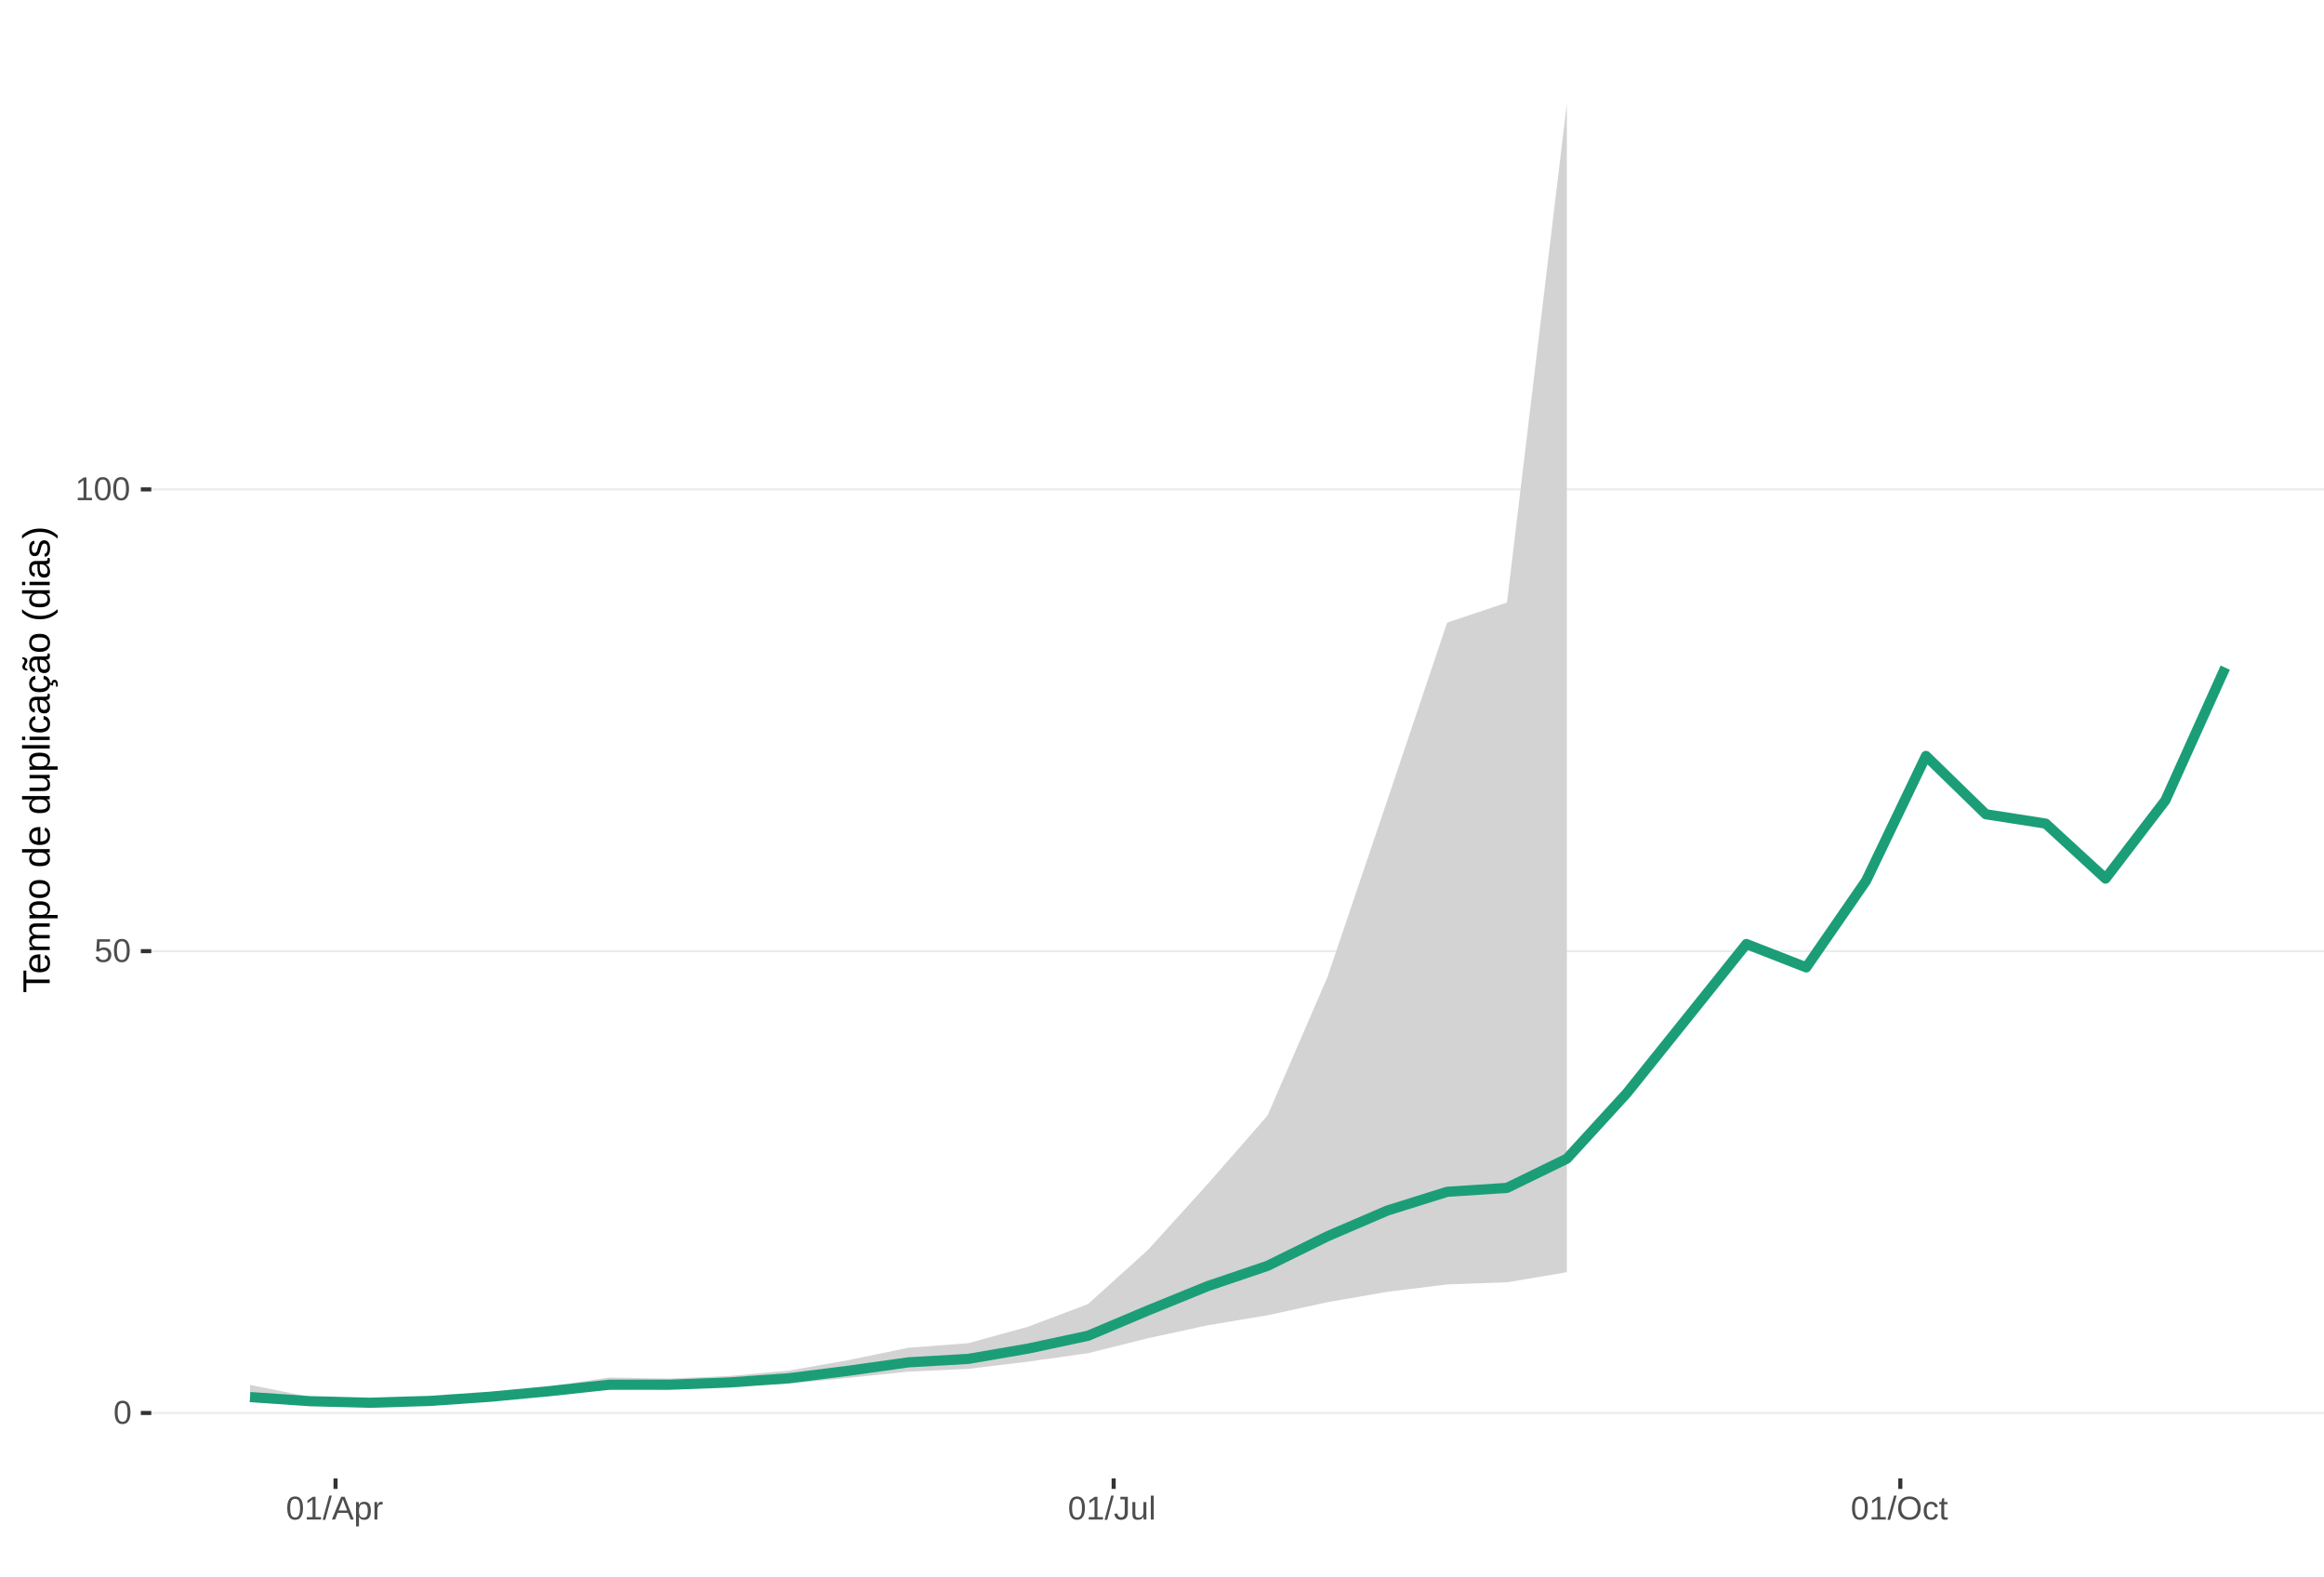
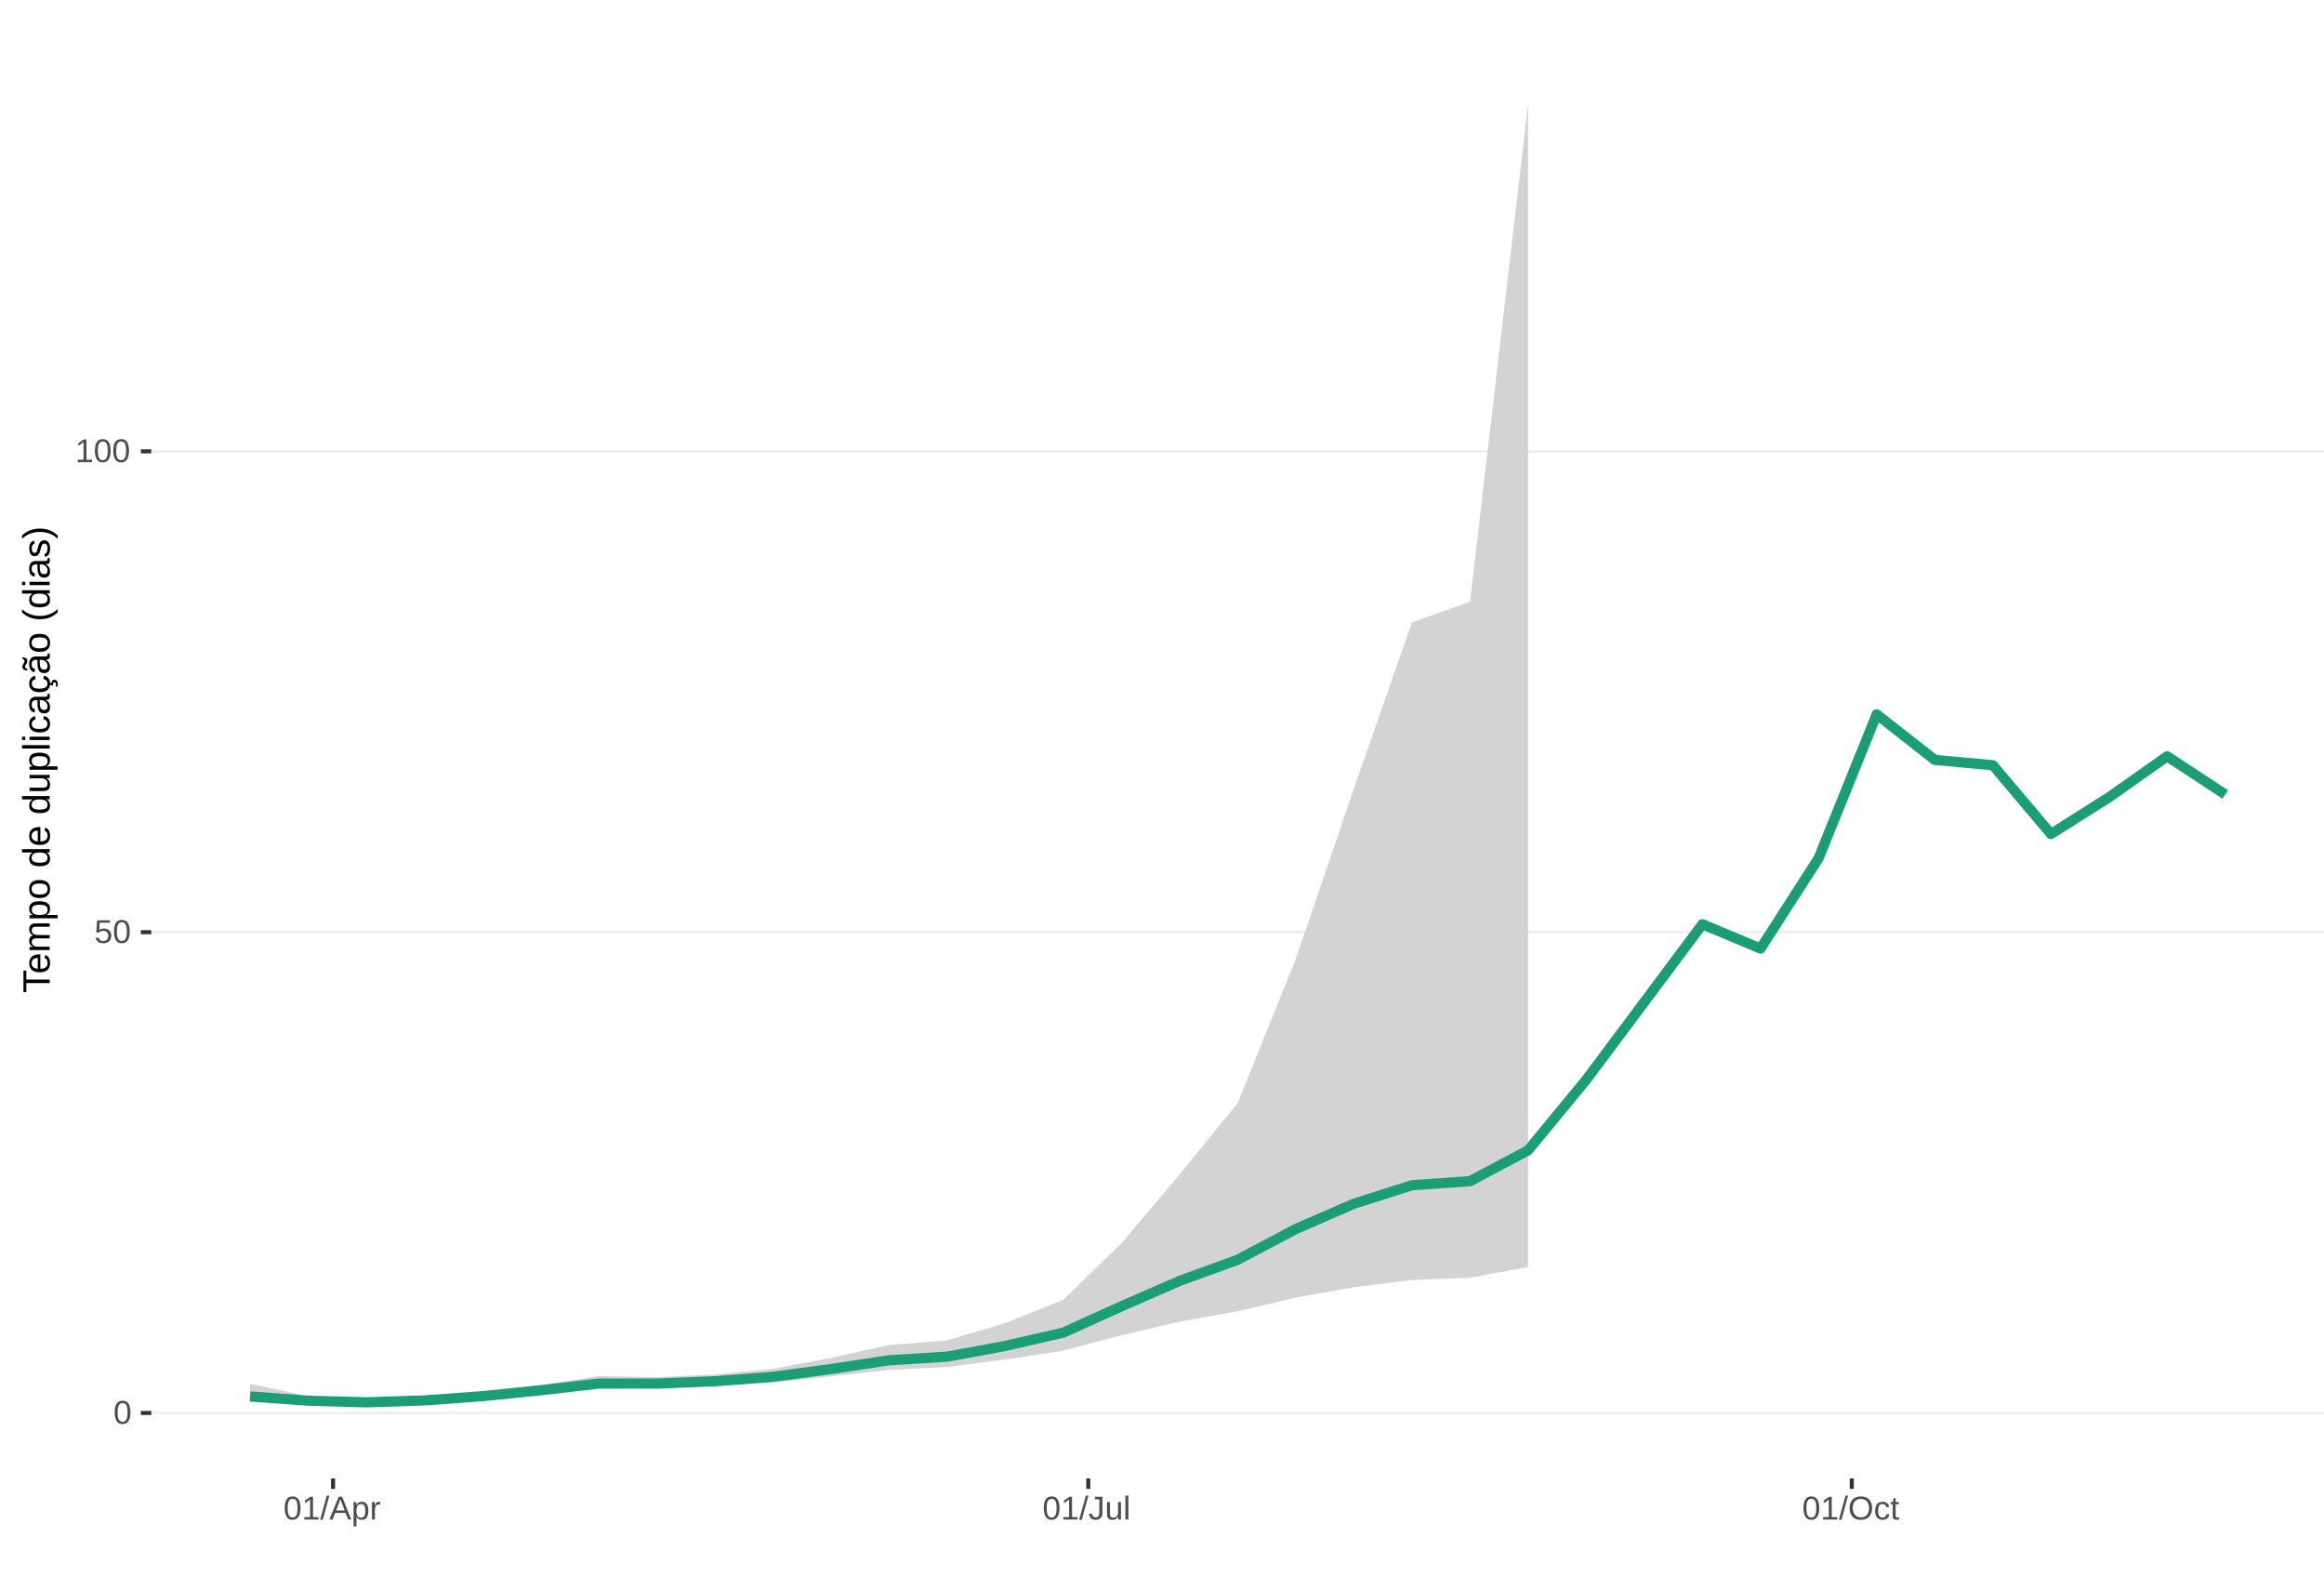
<svg xmlns="http://www.w3.org/2000/svg" xmlns:xlink="http://www.w3.org/1999/xlink" width="609pt" height="413pt" viewBox="0 0 609 413" version="1.1">
  <defs>
    <g>
      <symbol overflow="visible" id="glyph0-0">
        <path style="stroke:none;" d="M 0.859 -5.953 L 5.625 -5.953 L 5.625 0 L 0.859 0 Z M 1.188 -5.641 L 1.188 -0.328 L 5.297 -0.328 L 5.297 -5.641 Z M 1.188 -5.641 " />
      </symbol>
      <symbol overflow="visible" id="glyph0-1">
        <path style="stroke:none;" d="M 4.469 -2.984 C 4.469 -1.984 4.289 -1.223 3.938 -0.703 C 3.594 -0.18 3.078 0.078 2.391 0.078 C 1.711 0.078 1.203 -0.18 0.859 -0.703 C 0.516 -1.223 0.344 -1.984 0.344 -2.984 C 0.344 -4.004 0.508 -4.77 0.844 -5.281 C 1.176 -5.789 1.703 -6.047 2.422 -6.047 C 3.117 -6.047 3.633 -5.785 3.969 -5.266 C 4.301 -4.754 4.469 -3.992 4.469 -2.984 Z M 3.703 -2.984 C 3.703 -3.836 3.602 -4.457 3.406 -4.844 C 3.207 -5.227 2.879 -5.422 2.422 -5.422 C 1.953 -5.422 1.613 -5.227 1.406 -4.844 C 1.207 -4.469 1.109 -3.848 1.109 -2.984 C 1.109 -2.141 1.211 -1.52 1.422 -1.125 C 1.629 -0.727 1.957 -0.531 2.406 -0.531 C 2.852 -0.531 3.18 -0.727 3.391 -1.125 C 3.598 -1.531 3.703 -2.148 3.703 -2.984 Z M 3.703 -2.984 " />
      </symbol>
      <symbol overflow="visible" id="glyph0-2">
        <path style="stroke:none;" d="M 4.453 -1.938 C 4.453 -1.312 4.266 -0.816 3.891 -0.453 C 3.516 -0.098 3 0.078 2.344 0.078 C 1.781 0.078 1.328 -0.039 0.984 -0.281 C 0.648 -0.52 0.438 -0.867 0.344 -1.328 L 1.109 -1.422 C 1.273 -0.828 1.691 -0.531 2.359 -0.531 C 2.766 -0.531 3.082 -0.656 3.312 -0.906 C 3.539 -1.156 3.656 -1.492 3.656 -1.922 C 3.656 -2.297 3.539 -2.598 3.312 -2.828 C 3.082 -3.055 2.77 -3.172 2.375 -3.172 C 2.164 -3.172 1.973 -3.141 1.797 -3.078 C 1.617 -3.016 1.441 -2.906 1.266 -2.75 L 0.516 -2.75 L 0.719 -5.953 L 4.109 -5.953 L 4.109 -5.312 L 1.406 -5.312 L 1.297 -3.422 C 1.629 -3.672 2.039 -3.797 2.531 -3.797 C 3.113 -3.797 3.578 -3.625 3.922 -3.281 C 4.273 -2.938 4.453 -2.488 4.453 -1.938 Z M 4.453 -1.938 " />
      </symbol>
      <symbol overflow="visible" id="glyph0-3">
        <path style="stroke:none;" d="M 0.656 0 L 0.656 -0.641 L 2.172 -0.641 L 2.172 -5.234 L 0.828 -4.266 L 0.828 -4.984 L 2.234 -5.953 L 2.938 -5.953 L 2.938 -0.641 L 4.391 -0.641 L 4.391 0 Z M 0.656 0 " />
      </symbol>
      <symbol overflow="visible" id="glyph0-4">
        <path style="stroke:none;" d="M 0 0.078 L 1.734 -6.266 L 2.406 -6.266 L 0.688 0.078 Z M 0 0.078 " />
      </symbol>
      <symbol overflow="visible" id="glyph0-5">
        <path style="stroke:none;" d="M 4.938 0 L 4.25 -1.734 L 1.531 -1.734 L 0.859 0 L 0.016 0 L 2.453 -5.953 L 3.359 -5.953 L 5.75 0 Z M 2.891 -5.344 L 2.859 -5.234 C 2.785 -4.992 2.68 -4.691 2.547 -4.328 L 1.781 -2.375 L 4.016 -2.375 L 3.25 -4.344 C 3.164 -4.531 3.086 -4.75 3.016 -5 Z M 2.891 -5.344 " />
      </symbol>
      <symbol overflow="visible" id="glyph0-6">
        <path style="stroke:none;" d="M 4.453 -2.312 C 4.453 -0.719 3.891 0.078 2.766 0.078 C 2.066 0.078 1.594 -0.18 1.344 -0.703 L 1.328 -0.703 C 1.336 -0.68 1.344 -0.441 1.344 0.016 L 1.344 1.797 L 0.578 1.797 L 0.578 -3.641 C 0.578 -4.109 0.57 -4.422 0.562 -4.578 L 1.297 -4.578 C 1.297 -4.566 1.297 -4.523 1.297 -4.453 C 1.305 -4.379 1.312 -4.27 1.312 -4.125 C 1.32 -3.988 1.328 -3.895 1.328 -3.844 L 1.359 -3.844 C 1.492 -4.125 1.672 -4.328 1.891 -4.453 C 2.109 -4.586 2.398 -4.656 2.766 -4.656 C 3.328 -4.656 3.75 -4.461 4.031 -4.078 C 4.312 -3.703 4.453 -3.113 4.453 -2.312 Z M 3.656 -2.297 C 3.656 -2.93 3.566 -3.383 3.391 -3.656 C 3.223 -3.926 2.953 -4.062 2.578 -4.062 C 2.273 -4.062 2.035 -4 1.859 -3.875 C 1.691 -3.75 1.562 -3.551 1.469 -3.281 C 1.383 -3.008 1.344 -2.66 1.344 -2.234 C 1.344 -1.629 1.438 -1.188 1.625 -0.906 C 1.82 -0.625 2.133 -0.484 2.562 -0.484 C 2.938 -0.484 3.211 -0.617 3.391 -0.891 C 3.566 -1.172 3.656 -1.641 3.656 -2.297 Z M 3.656 -2.297 " />
      </symbol>
      <symbol overflow="visible" id="glyph0-7">
        <path style="stroke:none;" d="M 0.594 0 L 0.594 -3.516 C 0.594 -3.828 0.586 -4.18 0.578 -4.578 L 1.297 -4.578 C 1.316 -4.055 1.328 -3.742 1.328 -3.641 L 1.344 -3.641 C 1.469 -4.035 1.609 -4.301 1.766 -4.438 C 1.922 -4.582 2.145 -4.656 2.438 -4.656 C 2.531 -4.656 2.629 -4.641 2.734 -4.609 L 2.734 -3.922 C 2.641 -3.941 2.504 -3.953 2.328 -3.953 C 2.016 -3.953 1.773 -3.816 1.609 -3.547 C 1.441 -3.273 1.359 -2.891 1.359 -2.391 L 1.359 0 Z M 0.594 0 " />
      </symbol>
      <symbol overflow="visible" id="glyph0-8">
        <path style="stroke:none;" d="M 1.938 0.078 C 0.926 0.078 0.328 -0.441 0.141 -1.484 L 0.922 -1.609 C 0.973 -1.285 1.086 -1.031 1.266 -0.844 C 1.441 -0.664 1.664 -0.578 1.938 -0.578 C 2.227 -0.578 2.457 -0.676 2.625 -0.875 C 2.789 -1.07 2.875 -1.367 2.875 -1.766 L 2.875 -5.297 L 1.734 -5.297 L 1.734 -5.953 L 3.688 -5.953 L 3.688 -1.781 C 3.688 -1.195 3.531 -0.738 3.219 -0.406 C 2.906 -0.082 2.477 0.078 1.938 0.078 Z M 1.938 0.078 " />
      </symbol>
      <symbol overflow="visible" id="glyph0-9">
        <path style="stroke:none;" d="M 1.328 -4.578 L 1.328 -1.672 C 1.328 -1.367 1.352 -1.133 1.406 -0.969 C 1.469 -0.801 1.562 -0.68 1.688 -0.609 C 1.82 -0.535 2.016 -0.5 2.266 -0.5 C 2.629 -0.5 2.914 -0.625 3.125 -0.875 C 3.344 -1.125 3.453 -1.473 3.453 -1.922 L 3.453 -4.578 L 4.219 -4.578 L 4.219 -0.969 C 4.219 -0.438 4.223 -0.113 4.234 0 L 3.516 0 C 3.516 -0.008 3.516 -0.047 3.516 -0.109 C 3.516 -0.172 3.508 -0.242 3.5 -0.328 C 3.5 -0.41 3.492 -0.562 3.484 -0.781 L 3.469 -0.781 C 3.301 -0.469 3.098 -0.242 2.859 -0.109 C 2.629 0.016 2.348 0.078 2.016 0.078 C 1.516 0.078 1.145 -0.039 0.906 -0.281 C 0.676 -0.531 0.562 -0.945 0.562 -1.531 L 0.562 -4.578 Z M 1.328 -4.578 " />
      </symbol>
      <symbol overflow="visible" id="glyph0-10">
        <path style="stroke:none;" d="M 0.578 0 L 0.578 -6.266 L 1.344 -6.266 L 1.344 0 Z M 0.578 0 " />
      </symbol>
      <symbol overflow="visible" id="glyph0-11">
        <path style="stroke:none;" d="M 6.312 -3 C 6.312 -2.383 6.191 -1.844 5.953 -1.375 C 5.723 -0.906 5.383 -0.547 4.938 -0.297 C 4.488 -0.047 3.961 0.078 3.359 0.078 C 2.742 0.078 2.211 -0.039 1.766 -0.281 C 1.328 -0.531 0.988 -0.891 0.75 -1.359 C 0.52 -1.828 0.406 -2.375 0.406 -3 C 0.406 -3.957 0.664 -4.703 1.188 -5.234 C 1.707 -5.773 2.438 -6.047 3.375 -6.047 C 3.977 -6.047 4.5 -5.926 4.938 -5.688 C 5.383 -5.445 5.723 -5.094 5.953 -4.625 C 6.191 -4.164 6.312 -3.625 6.312 -3 Z M 5.5 -3 C 5.5 -3.738 5.312 -4.32 4.938 -4.75 C 4.57 -5.176 4.051 -5.391 3.375 -5.391 C 2.688 -5.391 2.156 -5.18 1.781 -4.766 C 1.414 -4.348 1.234 -3.758 1.234 -3 C 1.234 -2.258 1.422 -1.672 1.797 -1.234 C 2.172 -0.797 2.691 -0.578 3.359 -0.578 C 4.047 -0.578 4.57 -0.785 4.938 -1.203 C 5.312 -1.629 5.5 -2.227 5.5 -3 Z M 5.5 -3 " />
      </symbol>
      <symbol overflow="visible" id="glyph0-12">
        <path style="stroke:none;" d="M 1.156 -2.312 C 1.156 -1.695 1.25 -1.242 1.438 -0.953 C 1.633 -0.66 1.926 -0.516 2.312 -0.516 C 2.582 -0.516 2.805 -0.586 2.984 -0.734 C 3.172 -0.879 3.285 -1.102 3.328 -1.406 L 4.094 -1.359 C 4.039 -0.922 3.852 -0.57 3.531 -0.312 C 3.219 -0.051 2.82 0.078 2.344 0.078 C 1.695 0.078 1.207 -0.117 0.875 -0.516 C 0.539 -0.922 0.375 -1.516 0.375 -2.297 C 0.375 -3.055 0.539 -3.641 0.875 -4.047 C 1.207 -4.453 1.691 -4.656 2.328 -4.656 C 2.797 -4.656 3.18 -4.535 3.484 -4.297 C 3.797 -4.055 3.992 -3.723 4.078 -3.297 L 3.297 -3.234 C 3.254 -3.484 3.148 -3.68 2.984 -3.828 C 2.828 -3.984 2.602 -4.062 2.312 -4.062 C 1.906 -4.062 1.609 -3.926 1.422 -3.656 C 1.242 -3.395 1.156 -2.945 1.156 -2.312 Z M 1.156 -2.312 " />
      </symbol>
      <symbol overflow="visible" id="glyph0-13">
        <path style="stroke:none;" d="M 2.344 -0.031 C 2.094 0.031 1.836 0.062 1.578 0.062 C 0.961 0.062 0.656 -0.281 0.656 -0.969 L 0.656 -4.016 L 0.125 -4.016 L 0.125 -4.578 L 0.688 -4.578 L 0.906 -5.594 L 1.422 -5.594 L 1.422 -4.578 L 2.266 -4.578 L 2.266 -4.016 L 1.422 -4.016 L 1.422 -1.125 C 1.422 -0.906 1.457 -0.75 1.531 -0.656 C 1.602 -0.57 1.727 -0.531 1.906 -0.531 C 2 -0.531 2.145 -0.551 2.344 -0.594 Z M 2.344 -0.031 " />
      </symbol>
      <symbol overflow="visible" id="glyph1-0">
        <path style="stroke:none;" d="M -6.875 -1 L -6.875 -6.5 L 0 -6.5 L 0 -1 Z M -6.516 -1.375 L -0.375 -1.375 L -0.375 -6.125 L -6.516 -6.125 Z M -6.516 -1.375 " />
      </symbol>
      <symbol overflow="visible" id="glyph1-1">
        <path style="stroke:none;" d="M -6.125 -3.516 L 0 -3.516 L 0 -2.594 L -6.125 -2.594 L -6.125 -0.219 L -6.875 -0.219 L -6.875 -5.875 L -6.125 -5.875 Z M -6.125 -3.516 " />
      </symbol>
      <symbol overflow="visible" id="glyph1-2">
        <path style="stroke:none;" d="M -2.453 -1.344 C -1.848 -1.344 -1.379 -1.469 -1.047 -1.719 C -0.723 -1.969 -0.562 -2.336 -0.562 -2.828 C -0.562 -3.203 -0.633 -3.504 -0.781 -3.734 C -0.938 -3.961 -1.133 -4.117 -1.375 -4.203 L -1.156 -4.969 C -0.32 -4.656 0.094 -3.941 0.094 -2.828 C 0.094 -2.047 -0.133 -1.445 -0.594 -1.031 C -1.062 -0.625 -1.754 -0.422 -2.672 -0.422 C -3.547 -0.422 -4.211 -0.625 -4.672 -1.031 C -5.141 -1.445 -5.375 -2.031 -5.375 -2.781 C -5.375 -4.344 -4.441 -5.125 -2.578 -5.125 L -2.453 -5.125 Z M -3.125 -4.203 C -3.688 -4.16 -4.094 -4.02 -4.344 -3.781 C -4.602 -3.551 -4.734 -3.219 -4.734 -2.781 C -4.734 -2.352 -4.586 -2.016 -4.297 -1.766 C -4.016 -1.516 -3.625 -1.379 -3.125 -1.359 Z M -3.125 -4.203 " />
      </symbol>
      <symbol overflow="visible" id="glyph1-3">
        <path style="stroke:none;" d="M 0 -3.75 L -3.344 -3.75 C -3.852 -3.75 -4.207 -3.676 -4.406 -3.531 C -4.602 -3.395 -4.703 -3.145 -4.703 -2.781 C -4.703 -2.406 -4.555 -2.109 -4.266 -1.891 C -3.984 -1.672 -3.582 -1.562 -3.062 -1.562 L 0 -1.562 L 0 -0.688 L -4.156 -0.688 C -4.77 -0.688 -5.145 -0.68 -5.281 -0.672 L -5.281 -1.5 C -5.27 -1.5 -5.227 -1.5 -5.156 -1.5 C -5.082 -1.508 -5 -1.516 -4.906 -1.516 C -4.812 -1.523 -4.633 -1.531 -4.375 -1.531 L -4.375 -1.547 C -4.75 -1.734 -5.008 -1.945 -5.156 -2.188 C -5.301 -2.438 -5.375 -2.738 -5.375 -3.094 C -5.375 -3.488 -5.297 -3.801 -5.141 -4.031 C -4.984 -4.27 -4.727 -4.438 -4.375 -4.531 L -4.375 -4.547 C -4.727 -4.723 -4.984 -4.941 -5.141 -5.203 C -5.297 -5.461 -5.375 -5.773 -5.375 -6.141 C -5.375 -6.672 -5.227 -7.055 -4.938 -7.297 C -4.656 -7.547 -4.18 -7.672 -3.516 -7.672 L 0 -7.672 L 0 -6.797 L -3.344 -6.797 C -3.852 -6.797 -4.207 -6.723 -4.406 -6.578 C -4.602 -6.441 -4.703 -6.191 -4.703 -5.828 C -4.703 -5.453 -4.555 -5.156 -4.266 -4.938 C -3.984 -4.727 -3.582 -4.625 -3.062 -4.625 L 0 -4.625 Z M 0 -3.75 " />
      </symbol>
      <symbol overflow="visible" id="glyph1-4">
        <path style="stroke:none;" d="M -2.672 -5.141 C -0.828 -5.141 0.094 -4.492 0.094 -3.203 C 0.094 -2.391 -0.211 -1.844 -0.828 -1.562 L -0.828 -1.531 C -0.797 -1.539 -0.516 -1.547 0.016 -1.547 L 2.078 -1.547 L 2.078 -0.672 L -4.203 -0.672 C -4.742 -0.672 -5.102 -0.66 -5.281 -0.641 L -5.281 -1.5 C -5.27 -1.5 -5.223 -1.5 -5.141 -1.5 C -5.066 -1.508 -4.945 -1.52 -4.781 -1.531 C -4.613 -1.539 -4.5 -1.547 -4.438 -1.547 L -4.438 -1.562 C -4.758 -1.719 -4.992 -1.922 -5.141 -2.172 C -5.297 -2.43 -5.375 -2.773 -5.375 -3.203 C -5.375 -3.848 -5.156 -4.332 -4.719 -4.656 C -4.281 -4.977 -3.598 -5.141 -2.672 -5.141 Z M -2.641 -4.219 C -3.379 -4.219 -3.906 -4.117 -4.219 -3.922 C -4.539 -3.723 -4.703 -3.406 -4.703 -2.969 C -4.703 -2.625 -4.629 -2.352 -4.484 -2.156 C -4.336 -1.957 -4.109 -1.805 -3.797 -1.703 C -3.484 -1.598 -3.078 -1.547 -2.578 -1.547 C -1.879 -1.547 -1.363 -1.656 -1.031 -1.875 C -0.707 -2.102 -0.547 -2.469 -0.547 -2.969 C -0.547 -3.406 -0.707 -3.723 -1.031 -3.922 C -1.352 -4.117 -1.891 -4.219 -2.641 -4.219 Z M -2.641 -4.219 " />
      </symbol>
      <symbol overflow="visible" id="glyph1-5">
        <path style="stroke:none;" d="M -2.641 -5.141 C -1.723 -5.141 -1.035 -4.938 -0.578 -4.531 C -0.129 -4.125 0.094 -3.535 0.094 -2.766 C 0.094 -1.992 -0.141 -1.41 -0.609 -1.016 C -1.078 -0.617 -1.754 -0.422 -2.641 -0.422 C -4.461 -0.422 -5.375 -1.207 -5.375 -2.781 C -5.375 -3.594 -5.148 -4.188 -4.703 -4.562 C -4.266 -4.945 -3.578 -5.141 -2.641 -5.141 Z M -2.641 -4.219 C -3.367 -4.219 -3.898 -4.109 -4.234 -3.891 C -4.566 -3.672 -4.734 -3.305 -4.734 -2.797 C -4.734 -2.285 -4.562 -1.914 -4.219 -1.688 C -3.883 -1.457 -3.359 -1.344 -2.641 -1.344 C -1.953 -1.344 -1.43 -1.453 -1.078 -1.672 C -0.723 -1.898 -0.547 -2.258 -0.547 -2.75 C -0.547 -3.281 -0.711 -3.656 -1.047 -3.875 C -1.391 -4.102 -1.922 -4.219 -2.641 -4.219 Z M -2.641 -4.219 " />
      </symbol>
      <symbol overflow="visible" id="glyph1-6">
        <path style="stroke:none;" d="" />
      </symbol>
      <symbol overflow="visible" id="glyph1-7">
        <path style="stroke:none;" d="M -0.844 -4.016 C -0.508 -3.848 -0.27 -3.629 -0.125 -3.359 C 0.02 -3.086 0.094 -2.754 0.094 -2.359 C 0.094 -1.691 -0.129 -1.203 -0.578 -0.891 C -1.023 -0.578 -1.707 -0.422 -2.625 -0.422 C -4.457 -0.422 -5.375 -1.066 -5.375 -2.359 C -5.375 -2.766 -5.301 -3.098 -5.156 -3.359 C -5.008 -3.629 -4.781 -3.848 -4.469 -4.016 L -7.25 -4.016 L -7.25 -4.891 L -1.094 -4.891 C -0.539 -4.891 -0.176 -4.898 0 -4.922 L 0 -4.078 C -0.051 -4.066 -0.172 -4.055 -0.359 -4.047 C -0.547 -4.035 -0.707 -4.031 -0.844 -4.031 Z M -2.641 -1.344 C -1.898 -1.344 -1.367 -1.438 -1.047 -1.625 C -0.734 -1.82 -0.578 -2.145 -0.578 -2.594 C -0.578 -3.082 -0.75 -3.441 -1.094 -3.672 C -1.438 -3.898 -1.973 -4.016 -2.703 -4.016 C -3.398 -4.016 -3.91 -3.898 -4.234 -3.672 C -4.566 -3.441 -4.734 -3.082 -4.734 -2.594 C -4.734 -2.156 -4.566 -1.836 -4.234 -1.641 C -3.91 -1.441 -3.379 -1.344 -2.641 -1.344 Z M -2.641 -1.344 " />
      </symbol>
      <symbol overflow="visible" id="glyph1-8">
        <path style="stroke:none;" d="M -5.281 -1.531 L -1.938 -1.531 C -1.582 -1.531 -1.305 -1.562 -1.109 -1.625 C -0.922 -1.695 -0.785 -1.805 -0.703 -1.953 C -0.617 -2.109 -0.578 -2.332 -0.578 -2.625 C -0.578 -3.039 -0.723 -3.367 -1.016 -3.609 C -1.305 -3.859 -1.707 -3.984 -2.219 -3.984 L -5.281 -3.984 L -5.281 -4.875 L -1.125 -4.875 C -0.508 -4.875 -0.133 -4.879 0 -4.891 L 0 -4.062 C -0.02 -4.062 -0.062 -4.055 -0.125 -4.047 C -0.195 -4.047 -0.281 -4.039 -0.375 -4.031 C -0.469 -4.031 -0.645 -4.031 -0.906 -4.031 L -0.906 -4.016 C -0.539 -3.816 -0.281 -3.582 -0.125 -3.312 C 0.02 -3.051 0.094 -2.723 0.094 -2.328 C 0.094 -1.742 -0.047 -1.316 -0.328 -1.047 C -0.617 -0.785 -1.098 -0.656 -1.766 -0.656 L -5.281 -0.656 Z M -5.281 -1.531 " />
      </symbol>
      <symbol overflow="visible" id="glyph1-9">
        <path style="stroke:none;" d="M 0 -0.672 L -7.25 -0.672 L -7.25 -1.547 L 0 -1.547 Z M 0 -0.672 " />
      </symbol>
      <symbol overflow="visible" id="glyph1-10">
        <path style="stroke:none;" d="M -6.406 -0.672 L -7.25 -0.672 L -7.25 -1.547 L -6.406 -1.547 Z M 0 -0.672 L -5.281 -0.672 L -5.281 -1.547 L 0 -1.547 Z M 0 -0.672 " />
      </symbol>
      <symbol overflow="visible" id="glyph1-11">
        <path style="stroke:none;" d="M -2.672 -1.344 C -1.961 -1.344 -1.438 -1.453 -1.094 -1.672 C -0.758 -1.891 -0.594 -2.223 -0.594 -2.672 C -0.594 -2.984 -0.676 -3.242 -0.844 -3.453 C -1.02 -3.672 -1.281 -3.801 -1.625 -3.844 L -1.578 -4.734 C -1.066 -4.672 -0.66 -4.457 -0.359 -4.094 C -0.055 -3.727 0.094 -3.266 0.094 -2.703 C 0.094 -1.961 -0.133 -1.395 -0.594 -1 C -1.062 -0.613 -1.742 -0.422 -2.641 -0.422 C -3.535 -0.422 -4.211 -0.613 -4.672 -1 C -5.141 -1.395 -5.375 -1.957 -5.375 -2.688 C -5.375 -3.227 -5.234 -3.676 -4.953 -4.031 C -4.68 -4.395 -4.297 -4.617 -3.797 -4.703 L -3.734 -3.797 C -4.023 -3.754 -4.254 -3.641 -4.422 -3.453 C -4.598 -3.266 -4.688 -3.004 -4.688 -2.672 C -4.688 -2.203 -4.531 -1.863 -4.219 -1.656 C -3.914 -1.445 -3.398 -1.344 -2.672 -1.344 Z M -2.672 -1.344 " />
      </symbol>
      <symbol overflow="visible" id="glyph1-12">
        <path style="stroke:none;" d="M 0.094 -2.016 C 0.094 -1.484 -0.047 -1.082 -0.328 -0.812 C -0.609 -0.551 -0.988 -0.422 -1.469 -0.422 C -2.02 -0.422 -2.441 -0.598 -2.734 -0.953 C -3.023 -1.316 -3.18 -1.898 -3.203 -2.703 L -3.219 -3.891 L -3.516 -3.891 C -3.941 -3.891 -4.25 -3.797 -4.438 -3.609 C -4.625 -3.43 -4.719 -3.148 -4.719 -2.766 C -4.719 -2.367 -4.648 -2.078 -4.516 -1.891 C -4.379 -1.711 -4.164 -1.609 -3.875 -1.578 L -3.953 -0.656 C -4.898 -0.812 -5.375 -1.52 -5.375 -2.781 C -5.375 -3.445 -5.223 -3.945 -4.922 -4.281 C -4.617 -4.613 -4.18 -4.781 -3.609 -4.781 L -1.328 -4.781 C -1.066 -4.781 -0.867 -4.812 -0.734 -4.875 C -0.609 -4.945 -0.547 -5.082 -0.547 -5.281 C -0.547 -5.363 -0.555 -5.457 -0.578 -5.562 L -0.031 -5.562 C 0.02 -5.344 0.047 -5.117 0.047 -4.891 C 0.047 -4.555 -0.035 -4.316 -0.203 -4.172 C -0.379 -4.023 -0.648 -3.941 -1.016 -3.922 L -1.016 -3.891 C -0.609 -3.672 -0.32 -3.41 -0.156 -3.109 C 0.008 -2.805 0.094 -2.441 0.094 -2.016 Z M -0.562 -2.219 C -0.562 -2.539 -0.633 -2.828 -0.781 -3.078 C -0.926 -3.328 -1.125 -3.523 -1.375 -3.672 C -1.633 -3.816 -1.898 -3.891 -2.172 -3.891 L -2.609 -3.891 L -2.594 -2.938 C -2.582 -2.52 -2.535 -2.203 -2.453 -1.984 C -2.379 -1.773 -2.258 -1.613 -2.094 -1.5 C -1.938 -1.383 -1.723 -1.328 -1.453 -1.328 C -1.172 -1.328 -0.953 -1.406 -0.797 -1.562 C -0.641 -1.719 -0.562 -1.938 -0.562 -2.219 Z M -0.562 -2.219 " />
      </symbol>
      <symbol overflow="visible" id="glyph1-13">
        <path style="stroke:none;" d="M -2.672 -1.344 C -1.961 -1.344 -1.438 -1.453 -1.094 -1.672 C -0.758 -1.891 -0.594 -2.223 -0.594 -2.672 C -0.594 -2.984 -0.676 -3.242 -0.844 -3.453 C -1.02 -3.672 -1.281 -3.801 -1.625 -3.844 L -1.578 -4.734 C -1.066 -4.672 -0.66 -4.457 -0.359 -4.094 C -0.055 -3.727 0.094 -3.266 0.094 -2.703 C 0.094 -1.961 -0.133 -1.395 -0.594 -1 C -1.062 -0.613 -1.742 -0.422 -2.641 -0.422 C -3.535 -0.422 -4.211 -0.613 -4.672 -1 C -5.141 -1.395 -5.375 -1.957 -5.375 -2.688 C -5.375 -3.227 -5.234 -3.676 -4.953 -4.031 C -4.68 -4.395 -4.297 -4.617 -3.797 -4.703 L -3.734 -3.797 C -4.023 -3.754 -4.254 -3.641 -4.422 -3.453 C -4.598 -3.266 -4.688 -3.004 -4.688 -2.672 C -4.688 -2.203 -4.531 -1.863 -4.219 -1.656 C -3.914 -1.445 -3.398 -1.344 -2.672 -1.344 Z M 1.234 -3.672 C 1.828 -3.672 2.125 -3.223 2.125 -2.328 C 2.125 -2.148 2.113 -2.004 2.094 -1.891 L 1.625 -1.891 C 1.645 -2.055 1.656 -2.195 1.656 -2.312 C 1.656 -2.789 1.52 -3.031 1.25 -3.031 C 1 -3.031 0.875 -2.812 0.875 -2.375 C 0.875 -2.238 0.879 -2.148 0.891 -2.109 L 0 -2.422 L 0 -2.938 L 0.484 -2.75 C 0.492 -3.062 0.566 -3.289 0.703 -3.438 C 0.836 -3.594 1.016 -3.672 1.234 -3.672 Z M 1.234 -3.672 " />
      </symbol>
      <symbol overflow="visible" id="glyph1-14">
        <path style="stroke:none;" d="M 0.094 -2.016 C 0.094 -1.484 -0.047 -1.082 -0.328 -0.812 C -0.609 -0.551 -0.988 -0.422 -1.469 -0.422 C -2.02 -0.422 -2.441 -0.598 -2.734 -0.953 C -3.023 -1.316 -3.18 -1.898 -3.203 -2.703 L -3.219 -3.891 L -3.516 -3.891 C -3.941 -3.891 -4.25 -3.797 -4.438 -3.609 C -4.625 -3.43 -4.719 -3.148 -4.719 -2.766 C -4.719 -2.367 -4.648 -2.078 -4.516 -1.891 C -4.379 -1.711 -4.164 -1.609 -3.875 -1.578 L -3.953 -0.656 C -4.898 -0.812 -5.375 -1.52 -5.375 -2.781 C -5.375 -3.445 -5.223 -3.945 -4.922 -4.281 C -4.617 -4.613 -4.18 -4.781 -3.609 -4.781 L -1.328 -4.781 C -1.066 -4.781 -0.867 -4.812 -0.734 -4.875 C -0.609 -4.945 -0.547 -5.082 -0.547 -5.281 C -0.547 -5.363 -0.555 -5.457 -0.578 -5.562 L -0.031 -5.562 C 0.02 -5.344 0.047 -5.117 0.047 -4.891 C 0.047 -4.555 -0.035 -4.316 -0.203 -4.172 C -0.379 -4.023 -0.648 -3.941 -1.016 -3.922 L -1.016 -3.891 C -0.609 -3.672 -0.32 -3.41 -0.156 -3.109 C 0.008 -2.805 0.094 -2.441 0.094 -2.016 Z M -0.562 -2.219 C -0.562 -2.539 -0.633 -2.828 -0.781 -3.078 C -0.926 -3.328 -1.125 -3.523 -1.375 -3.672 C -1.633 -3.816 -1.898 -3.891 -2.172 -3.891 L -2.609 -3.891 L -2.594 -2.938 C -2.582 -2.52 -2.535 -2.203 -2.453 -1.984 C -2.379 -1.773 -2.258 -1.613 -2.094 -1.5 C -1.938 -1.383 -1.723 -1.328 -1.453 -1.328 C -1.172 -1.328 -0.953 -1.406 -0.797 -1.562 C -0.641 -1.719 -0.562 -1.938 -0.562 -2.219 Z M -5.859 -3.609 C -5.859 -3.473 -5.891 -3.332 -5.953 -3.188 C -6.016 -3.051 -6.082 -2.922 -6.156 -2.797 C -6.227 -2.672 -6.297 -2.551 -6.359 -2.438 C -6.422 -2.32 -6.453 -2.211 -6.453 -2.109 C -6.453 -1.93 -6.398 -1.797 -6.297 -1.703 C -6.191 -1.617 -6.047 -1.562 -5.859 -1.531 L -5.859 -1.094 C -6.191 -1.125 -6.441 -1.176 -6.609 -1.25 C -6.785 -1.332 -6.922 -1.441 -7.016 -1.578 C -7.117 -1.711 -7.172 -1.879 -7.172 -2.078 C -7.172 -2.223 -7.141 -2.363 -7.078 -2.5 C -7.023 -2.633 -6.957 -2.766 -6.875 -2.891 C -6.801 -3.023 -6.734 -3.145 -6.672 -3.25 C -6.617 -3.363 -6.594 -3.473 -6.594 -3.578 C -6.594 -3.898 -6.785 -4.086 -7.172 -4.141 L -7.172 -4.594 C -6.691 -4.539 -6.352 -4.43 -6.156 -4.266 C -5.957 -4.098 -5.859 -3.879 -5.859 -3.609 Z M -5.859 -3.609 " />
      </symbol>
      <symbol overflow="visible" id="glyph1-15">
        <path style="stroke:none;" d="M -2.594 -0.625 C -3.539 -0.625 -4.383 -0.77 -5.125 -1.062 C -5.875 -1.352 -6.582 -1.805 -7.25 -2.422 L -7.25 -3.266 C -6.57 -2.66 -5.852 -2.211 -5.094 -1.922 C -4.332 -1.641 -3.5 -1.5 -2.594 -1.5 C -1.688 -1.5 -0.852 -1.641 -0.094 -1.922 C 0.664 -2.203 1.391 -2.648 2.078 -3.266 L 2.078 -2.422 C 1.41 -1.805 0.703 -1.352 -0.047 -1.062 C -0.797 -0.77 -1.641 -0.625 -2.578 -0.625 Z M -2.594 -0.625 " />
      </symbol>
      <symbol overflow="visible" id="glyph1-16">
        <path style="stroke:none;" d="M -1.453 -4.641 C -0.961 -4.641 -0.582 -4.453 -0.312 -4.078 C -0.039 -3.703 0.094 -3.176 0.094 -2.5 C 0.094 -1.844 -0.008 -1.332 -0.219 -0.969 C -0.438 -0.613 -0.773 -0.383 -1.234 -0.281 L -1.391 -1.062 C -1.109 -1.133 -0.898 -1.285 -0.766 -1.516 C -0.641 -1.754 -0.578 -2.082 -0.578 -2.5 C -0.578 -2.945 -0.645 -3.27 -0.781 -3.469 C -0.914 -3.676 -1.117 -3.781 -1.391 -3.781 C -1.598 -3.781 -1.766 -3.707 -1.891 -3.562 C -2.023 -3.426 -2.133 -3.195 -2.219 -2.875 L -2.391 -2.25 C -2.516 -1.738 -2.641 -1.375 -2.766 -1.156 C -2.891 -0.945 -3.039 -0.781 -3.219 -0.656 C -3.406 -0.539 -3.629 -0.484 -3.891 -0.484 C -4.367 -0.484 -4.734 -0.656 -4.984 -1 C -5.234 -1.344 -5.359 -1.844 -5.359 -2.5 C -5.359 -3.082 -5.254 -3.547 -5.047 -3.891 C -4.848 -4.234 -4.523 -4.453 -4.078 -4.547 L -3.969 -3.75 C -4.207 -3.707 -4.391 -3.578 -4.516 -3.359 C -4.641 -3.148 -4.703 -2.863 -4.703 -2.5 C -4.703 -2.102 -4.641 -1.812 -4.516 -1.625 C -4.398 -1.438 -4.219 -1.344 -3.969 -1.344 C -3.82 -1.344 -3.695 -1.379 -3.594 -1.453 C -3.5 -1.535 -3.414 -1.648 -3.344 -1.797 C -3.281 -1.953 -3.191 -2.281 -3.078 -2.781 C -2.953 -3.238 -2.836 -3.57 -2.734 -3.781 C -2.641 -3.988 -2.531 -4.148 -2.406 -4.266 C -2.289 -4.379 -2.156 -4.469 -2 -4.531 C -1.844 -4.602 -1.66 -4.641 -1.453 -4.641 Z M -1.453 -4.641 " />
      </symbol>
      <symbol overflow="visible" id="glyph1-17">
        <path style="stroke:none;" d="M -2.578 -2.703 C -1.641 -2.703 -0.797 -2.555 -0.047 -2.266 C 0.703 -1.973 1.41 -1.52 2.078 -0.906 L 2.078 -0.062 C 1.391 -0.676 0.672 -1.125 -0.078 -1.406 C -0.836 -1.688 -1.676 -1.828 -2.594 -1.828 C -3.5 -1.828 -4.328 -1.68 -5.078 -1.391 C -5.836 -1.109 -6.562 -0.664 -7.25 -0.062 L -7.25 -0.906 C -6.582 -1.52 -5.875 -1.973 -5.125 -2.266 C -4.375 -2.555 -3.531 -2.703 -2.594 -2.703 Z M -2.578 -2.703 " />
      </symbol>
    </g>
    <clipPath id="clip1">
      <path d="M 39.645 9.961 L 609 9.961 L 609 387.328 L 39.645 387.328 Z M 39.645 9.961 " />
    </clipPath>
    <clipPath id="clip2">
      <path d="M 39.645 369 L 609 369 L 609 371 L 39.645 371 Z M 39.645 369 " />
    </clipPath>
    <clipPath id="clip3">
-       <path d="M 39.645 248 L 609 248 L 609 250 L 39.645 250 Z M 39.645 248 " />
+       <path d="M 39.645 243 L 609 243 L 609 245 L 39.645 245 Z M 39.645 243 " />
    </clipPath>
    <clipPath id="clip4">
-       <path d="M 39.645 127 L 609 127 L 609 129 L 39.645 129 Z M 39.645 127 " />
+       <path d="M 39.645 117 L 609 117 L 609 119 L 39.645 119 Z M 39.645 117 " />
    </clipPath>
  </defs>
  <g id="surface188">
    <rect x="0" y="0" width="609" height="413" style="fill:rgb(100%,100%,100%);fill-opacity:1;stroke:none;" />
    <rect x="0" y="0" width="609" height="413" style="fill:rgb(100%,100%,100%);fill-opacity:1;stroke:none;" />
    <path style="fill:none;stroke-width:1.067;stroke-linecap:round;stroke-linejoin:round;stroke:rgb(100%,100%,100%);stroke-opacity:1;stroke-miterlimit:10;" d="M 0 413 L 609 413 L 609 0 L 0 0 Z M 0 413 " />
    <g clip-path="url(#clip1)" clip-rule="nonzero">
      <path style=" stroke:none;fill-rule:nonzero;fill:rgb(100%,100%,100%);fill-opacity:1;" d="M 39.645 387.328 L 609 387.328 L 609 9.961 L 39.645 9.961 Z M 39.645 387.328 " />
    </g>
    <g clip-path="url(#clip2)" clip-rule="nonzero">
      <path style="fill:none;stroke-width:0.533;stroke-linecap:butt;stroke-linejoin:round;stroke:rgb(92.157%,92.157%,92.157%);stroke-opacity:1;stroke-miterlimit:10;" d="M 39.645 370.176 L 609 370.176 " />
    </g>
    <g clip-path="url(#clip3)" clip-rule="nonzero">
-       <path style="fill:none;stroke-width:0.533;stroke-linecap:butt;stroke-linejoin:round;stroke:rgb(92.157%,92.157%,92.157%);stroke-opacity:1;stroke-miterlimit:10;" d="M 39.645 249.191 L 609 249.191 " />
+       <path style="fill:none;stroke-width:0.533;stroke-linecap:butt;stroke-linejoin:round;stroke:rgb(92.157%,92.157%,92.157%);stroke-opacity:1;stroke-miterlimit:10;" d="M 39.645 244.215 L 609 244.215 " />
    </g>
    <g clip-path="url(#clip4)" clip-rule="nonzero">
-       <path style="fill:none;stroke-width:0.533;stroke-linecap:butt;stroke-linejoin:round;stroke:rgb(92.157%,92.157%,92.157%);stroke-opacity:1;stroke-miterlimit:10;" d="M 39.645 128.211 L 609 128.211 " />
-     </g>
-     <path style=" stroke:none;fill-rule:nonzero;fill:rgb(82.745%,82.745%,82.745%);fill-opacity:1;" d="M 65.523 362.812 L 81.211 365.977 L 96.895 366.91 L 112.578 366.426 L 128.266 365.102 L 143.949 363.191 L 159.633 360.887 L 175.316 361.152 L 191.004 360.492 L 206.688 359.07 L 222.371 356.32 L 238.059 353.078 L 253.742 351.891 L 269.426 347.566 L 285.109 341.645 L 300.797 327.469 L 316.48 310.172 L 332.164 292.227 L 347.848 255.992 L 363.535 209.684 L 379.219 163.121 L 394.902 157.848 L 410.59 27.117 L 410.59 333.297 L 394.902 335.941 L 379.219 336.496 L 363.535 338.422 L 347.848 341.156 L 332.164 344.574 L 316.48 347.199 L 300.797 350.602 L 285.109 354.512 L 269.426 356.727 L 253.742 358.613 L 238.059 359.34 L 222.371 360.977 L 206.688 362.477 L 191.004 363.387 L 175.316 363.914 L 159.633 364.031 L 143.949 365.355 L 128.266 366.551 L 112.578 367.461 L 96.895 367.922 L 81.211 367.762 L 65.523 367.32 Z M 65.523 362.812 " />
-     <path style="fill:none;stroke-width:2.667;stroke-linecap:butt;stroke-linejoin:round;stroke:rgb(10.588%,61.961%,46.667%);stroke-opacity:1;stroke-miterlimit:10;" d="M 65.523 366.008 L 81.211 367.086 L 96.895 367.496 L 112.578 367.02 L 128.266 365.938 L 143.949 364.465 L 159.633 362.773 L 175.316 362.777 L 191.004 362.191 L 206.688 361.078 L 222.371 359.113 L 238.059 356.906 L 253.742 356.004 L 269.426 353.305 L 285.109 349.945 L 300.797 343.328 L 316.48 336.941 L 332.164 331.621 L 347.848 323.891 L 363.535 317.148 L 379.219 312.23 L 394.902 311.203 L 410.59 303.562 L 426.273 286.418 L 441.957 266.883 L 457.641 247.316 L 473.328 253.438 L 489.012 230.73 L 504.695 198.039 L 520.383 213.316 L 536.066 215.766 L 551.75 230.172 L 567.434 209.684 L 583.121 174.91 " />
+       <path style="fill:none;stroke-width:0.533;stroke-linecap:butt;stroke-linejoin:round;stroke:rgb(92.157%,92.157%,92.157%);stroke-opacity:1;stroke-miterlimit:10;" d="M 39.645 118.25 L 609 118.25 " />
+     </g>
+     <path style=" stroke:none;fill-rule:nonzero;fill:rgb(82.745%,82.745%,82.745%);fill-opacity:1;" d="M 65.523 362.508 L 80.75 365.805 L 95.973 366.773 L 111.195 366.27 L 126.418 364.895 L 141.641 362.902 L 156.863 360.504 L 172.09 360.781 L 187.312 360.094 L 202.535 358.613 L 217.758 355.75 L 232.98 352.371 L 248.207 351.137 L 263.43 346.637 L 278.652 340.473 L 293.875 325.711 L 309.098 307.703 L 324.324 289.016 L 339.547 251.293 L 354.77 206.652 L 369.992 163.055 L 385.215 157.645 L 400.441 27.117 L 400.441 331.934 L 385.215 334.754 L 369.992 335.336 L 354.77 337.254 L 339.547 339.961 L 324.324 343.52 L 309.098 346.254 L 293.875 349.797 L 278.652 353.863 L 263.43 356.172 L 248.207 358.137 L 232.98 358.891 L 217.758 360.598 L 202.535 362.16 L 187.312 363.105 L 172.09 363.656 L 156.863 363.777 L 141.641 365.16 L 126.418 366.398 L 111.195 367.352 L 95.973 367.828 L 80.75 367.664 L 65.523 367.203 Z M 65.523 362.508 " />
+     <path style="fill:none;stroke-width:2.667;stroke-linecap:butt;stroke-linejoin:round;stroke:rgb(10.588%,61.961%,46.667%);stroke-opacity:1;stroke-miterlimit:10;" d="M 65.523 365.836 L 80.75 366.961 L 95.973 367.387 L 111.195 366.887 L 126.418 365.766 L 141.641 364.23 L 156.863 362.469 L 172.09 362.473 L 187.312 361.859 L 202.535 360.703 L 217.758 358.66 L 232.98 356.359 L 248.207 355.422 L 263.43 352.609 L 278.652 349.113 L 293.875 342.223 L 309.098 335.574 L 324.324 330.035 L 339.547 321.984 L 354.77 315.355 L 369.992 310.516 L 385.215 309.441 L 400.441 301.348 L 415.664 282.879 L 430.887 262.52 L 446.109 242.129 L 461.332 248.508 L 476.555 224.848 L 491.781 187.152 L 507.004 199.086 L 522.227 200.477 L 537.449 218.492 L 552.672 208.871 L 567.898 198.133 L 583.121 208.141 " />
    <g style="fill:rgb(30.196%,30.196%,30.196%);fill-opacity:1;">
      <use xlink:href="#glyph0-1" x="29.715" y="373.006" />
    </g>
    <g style="fill:rgb(30.196%,30.196%,30.196%);fill-opacity:1;">
-       <use xlink:href="#glyph0-2" x="24.715" y="252.021" />
-       <use xlink:href="#glyph0-1" x="29.525" y="252.021" />
-     </g>
-     <g style="fill:rgb(30.196%,30.196%,30.196%);fill-opacity:1;">
-       <use xlink:href="#glyph0-3" x="19.715" y="131.041" />
-       <use xlink:href="#glyph0-1" x="24.525" y="131.041" />
-       <use xlink:href="#glyph0-1" x="29.336" y="131.041" />
+       <use xlink:href="#glyph0-2" x="24.715" y="247.045" />
+       <use xlink:href="#glyph0-1" x="29.525" y="247.045" />
+     </g>
+     <g style="fill:rgb(30.196%,30.196%,30.196%);fill-opacity:1;">
+       <use xlink:href="#glyph0-3" x="19.715" y="121.08" />
+       <use xlink:href="#glyph0-1" x="24.525" y="121.08" />
+       <use xlink:href="#glyph0-1" x="29.336" y="121.08" />
    </g>
    <path style="fill:none;stroke-width:1.067;stroke-linecap:butt;stroke-linejoin:round;stroke:rgb(20%,20%,20%);stroke-opacity:1;stroke-miterlimit:10;" d="M 36.906 370.176 L 39.645 370.176 " />
-     <path style="fill:none;stroke-width:1.067;stroke-linecap:butt;stroke-linejoin:round;stroke:rgb(20%,20%,20%);stroke-opacity:1;stroke-miterlimit:10;" d="M 36.906 249.191 L 39.645 249.191 " />
-     <path style="fill:none;stroke-width:1.067;stroke-linecap:butt;stroke-linejoin:round;stroke:rgb(20%,20%,20%);stroke-opacity:1;stroke-miterlimit:10;" d="M 36.906 128.211 L 39.645 128.211 " />
-     <path style="fill:none;stroke-width:1.067;stroke-linecap:butt;stroke-linejoin:round;stroke:rgb(20%,20%,20%);stroke-opacity:1;stroke-miterlimit:10;" d="M 87.93 390.07 L 87.93 387.328 " />
-     <path style="fill:none;stroke-width:1.067;stroke-linecap:butt;stroke-linejoin:round;stroke:rgb(20%,20%,20%);stroke-opacity:1;stroke-miterlimit:10;" d="M 291.832 390.07 L 291.832 387.328 " />
-     <path style="fill:none;stroke-width:1.067;stroke-linecap:butt;stroke-linejoin:round;stroke:rgb(20%,20%,20%);stroke-opacity:1;stroke-miterlimit:10;" d="M 497.977 390.07 L 497.977 387.328 " />
-     <g style="fill:rgb(30.196%,30.196%,30.196%);fill-opacity:1;">
-       <use xlink:href="#glyph0-1" x="74.93" y="398.092" />
-       <use xlink:href="#glyph0-3" x="79.74" y="398.092" />
-       <use xlink:href="#glyph0-4" x="84.551" y="398.092" />
-       <use xlink:href="#glyph0-5" x="86.954" y="398.092" />
-       <use xlink:href="#glyph0-6" x="92.724" y="398.092" />
-       <use xlink:href="#glyph0-7" x="97.534" y="398.092" />
-     </g>
-     <g style="fill:rgb(30.196%,30.196%,30.196%);fill-opacity:1;">
-       <use xlink:href="#glyph0-1" x="279.832" y="398.092" />
-       <use xlink:href="#glyph0-3" x="284.643" y="398.092" />
-       <use xlink:href="#glyph0-4" x="289.453" y="398.092" />
-       <use xlink:href="#glyph0-8" x="291.856" y="398.092" />
-       <use xlink:href="#glyph0-9" x="296.182" y="398.092" />
-       <use xlink:href="#glyph0-10" x="300.992" y="398.092" />
-     </g>
-     <g style="fill:rgb(30.196%,30.196%,30.196%);fill-opacity:1;">
-       <use xlink:href="#glyph0-1" x="484.977" y="398.092" />
-       <use xlink:href="#glyph0-3" x="489.787" y="398.092" />
-       <use xlink:href="#glyph0-4" x="494.598" y="398.092" />
-       <use xlink:href="#glyph0-11" x="497.001" y="398.092" />
-       <use xlink:href="#glyph0-12" x="503.729" y="398.092" />
-       <use xlink:href="#glyph0-13" x="508.054" y="398.092" />
+     <path style="fill:none;stroke-width:1.067;stroke-linecap:butt;stroke-linejoin:round;stroke:rgb(20%,20%,20%);stroke-opacity:1;stroke-miterlimit:10;" d="M 36.906 244.215 L 39.645 244.215 " />
+     <path style="fill:none;stroke-width:1.067;stroke-linecap:butt;stroke-linejoin:round;stroke:rgb(20%,20%,20%);stroke-opacity:1;stroke-miterlimit:10;" d="M 36.906 118.25 L 39.645 118.25 " />
+     <path style="fill:none;stroke-width:1.067;stroke-linecap:butt;stroke-linejoin:round;stroke:rgb(20%,20%,20%);stroke-opacity:1;stroke-miterlimit:10;" d="M 87.273 390.07 L 87.273 387.328 " />
+     <path style="fill:none;stroke-width:1.067;stroke-linecap:butt;stroke-linejoin:round;stroke:rgb(20%,20%,20%);stroke-opacity:1;stroke-miterlimit:10;" d="M 285.176 390.07 L 285.176 387.328 " />
+     <path style="fill:none;stroke-width:1.067;stroke-linecap:butt;stroke-linejoin:round;stroke:rgb(20%,20%,20%);stroke-opacity:1;stroke-miterlimit:10;" d="M 485.254 390.07 L 485.254 387.328 " />
+     <g style="fill:rgb(30.196%,30.196%,30.196%);fill-opacity:1;">
+       <use xlink:href="#glyph0-1" x="74.273" y="398.092" />
+       <use xlink:href="#glyph0-3" x="79.084" y="398.092" />
+       <use xlink:href="#glyph0-4" x="83.895" y="398.092" />
+       <use xlink:href="#glyph0-5" x="86.298" y="398.092" />
+       <use xlink:href="#glyph0-6" x="92.067" y="398.092" />
+       <use xlink:href="#glyph0-7" x="96.878" y="398.092" />
+     </g>
+     <g style="fill:rgb(30.196%,30.196%,30.196%);fill-opacity:1;">
+       <use xlink:href="#glyph0-1" x="273.176" y="398.092" />
+       <use xlink:href="#glyph0-3" x="277.986" y="398.092" />
+       <use xlink:href="#glyph0-4" x="282.797" y="398.092" />
+       <use xlink:href="#glyph0-8" x="285.2" y="398.092" />
+       <use xlink:href="#glyph0-9" x="289.525" y="398.092" />
+       <use xlink:href="#glyph0-10" x="294.336" y="398.092" />
+     </g>
+     <g style="fill:rgb(30.196%,30.196%,30.196%);fill-opacity:1;">
+       <use xlink:href="#glyph0-1" x="472.254" y="398.092" />
+       <use xlink:href="#glyph0-3" x="477.064" y="398.092" />
+       <use xlink:href="#glyph0-4" x="481.875" y="398.092" />
+       <use xlink:href="#glyph0-11" x="484.278" y="398.092" />
+       <use xlink:href="#glyph0-12" x="491.006" y="398.092" />
+       <use xlink:href="#glyph0-13" x="495.331" y="398.092" />
    </g>
    <g style="fill:rgb(0%,0%,0%);fill-opacity:1;">
      <use xlink:href="#glyph1-1" x="13.025" y="260.145" />
      <use xlink:href="#glyph1-2" x="13.025" y="255.145" />
      <use xlink:href="#glyph1-3" x="13.025" y="249.583" />
      <use xlink:href="#glyph1-4" x="13.025" y="241.253" />
      <use xlink:href="#glyph1-5" x="13.025" y="235.691" />
      <use xlink:href="#glyph1-6" x="13.025" y="230.13" />
      <use xlink:href="#glyph1-7" x="13.025" y="227.352" />
      <use xlink:href="#glyph1-2" x="13.025" y="221.79" />
      <use xlink:href="#glyph1-6" x="13.025" y="216.229" />
      <use xlink:href="#glyph1-7" x="13.025" y="213.45" />
      <use xlink:href="#glyph1-8" x="13.025" y="207.889" />
      <use xlink:href="#glyph1-4" x="13.025" y="202.327" />
      <use xlink:href="#glyph1-9" x="13.025" y="196.766" />
      <use xlink:href="#glyph1-10" x="13.025" y="194.544" />
      <use xlink:href="#glyph1-11" x="13.025" y="192.322" />
      <use xlink:href="#glyph1-12" x="13.025" y="187.322" />
      <use xlink:href="#glyph1-13" x="13.025" y="181.761" />
      <use xlink:href="#glyph1-14" x="13.025" y="176.761" />
      <use xlink:href="#glyph1-5" x="13.025" y="171.199" />
      <use xlink:href="#glyph1-6" x="13.025" y="165.638" />
      <use xlink:href="#glyph1-15" x="13.025" y="162.859" />
      <use xlink:href="#glyph1-7" x="13.025" y="159.529" />
      <use xlink:href="#glyph1-10" x="13.025" y="153.968" />
      <use xlink:href="#glyph1-12" x="13.025" y="151.746" />
      <use xlink:href="#glyph1-16" x="13.025" y="146.185" />
      <use xlink:href="#glyph1-17" x="13.025" y="141.185" />
    </g>
  </g>
</svg>
